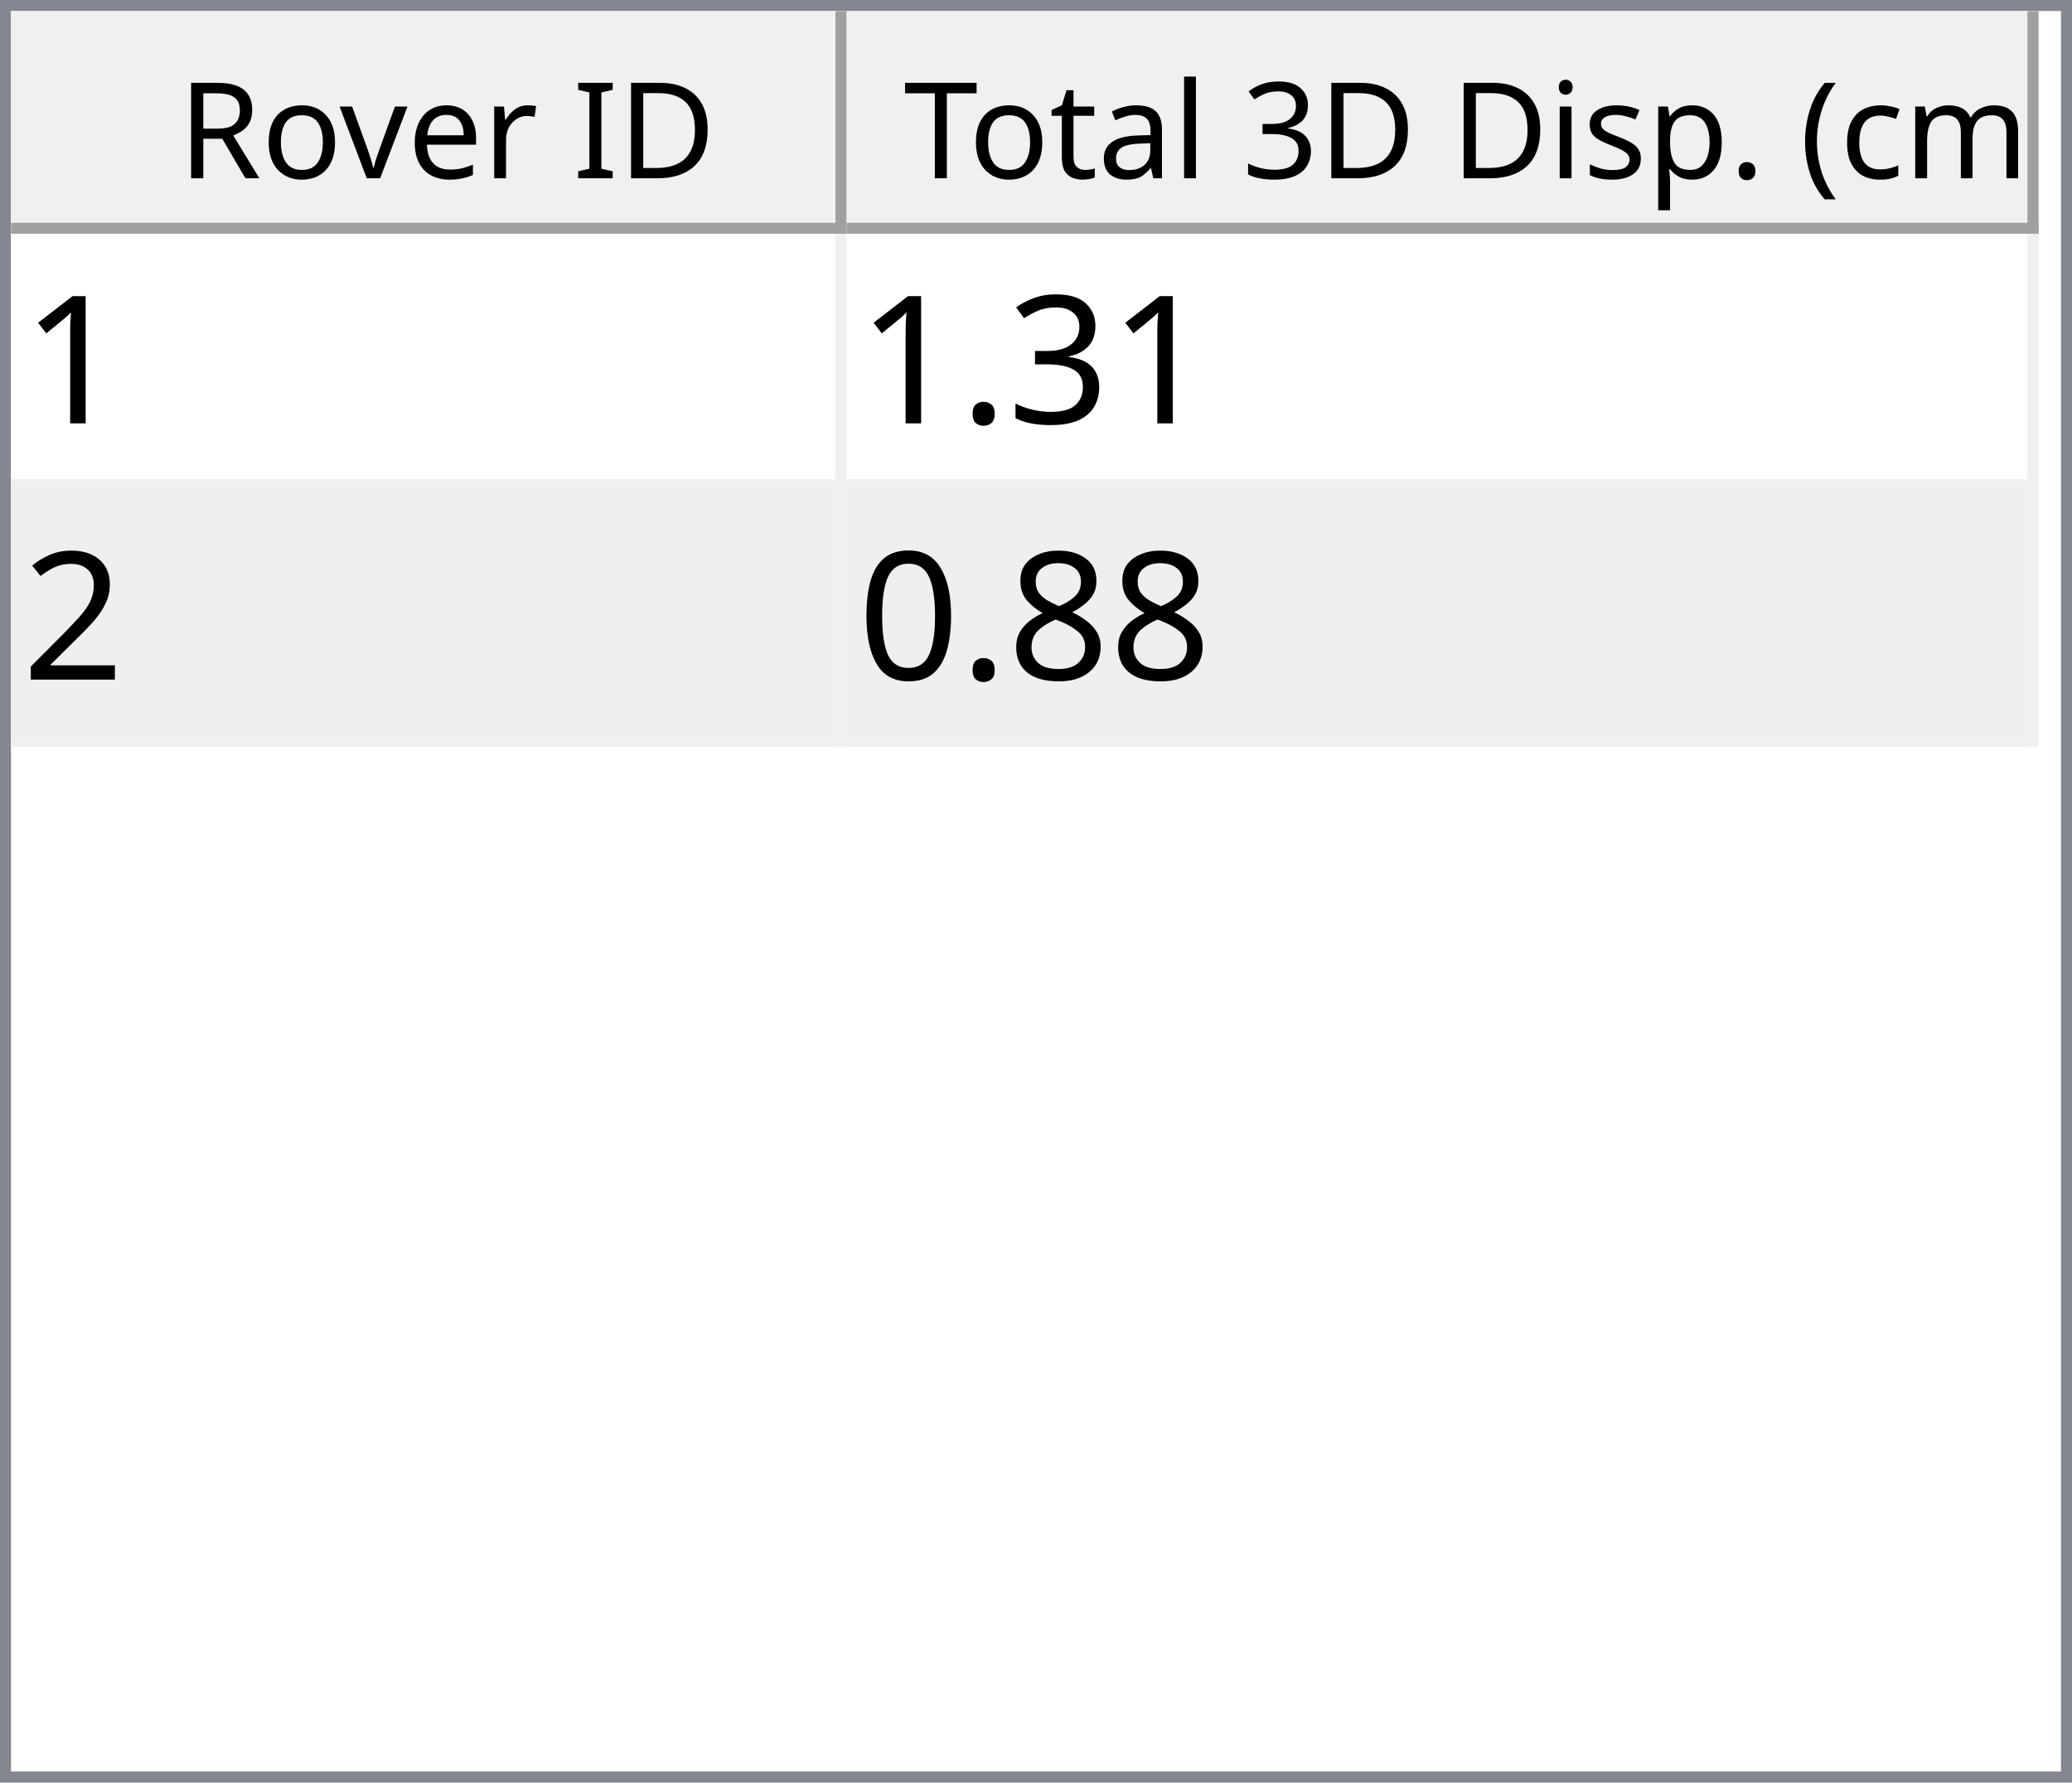
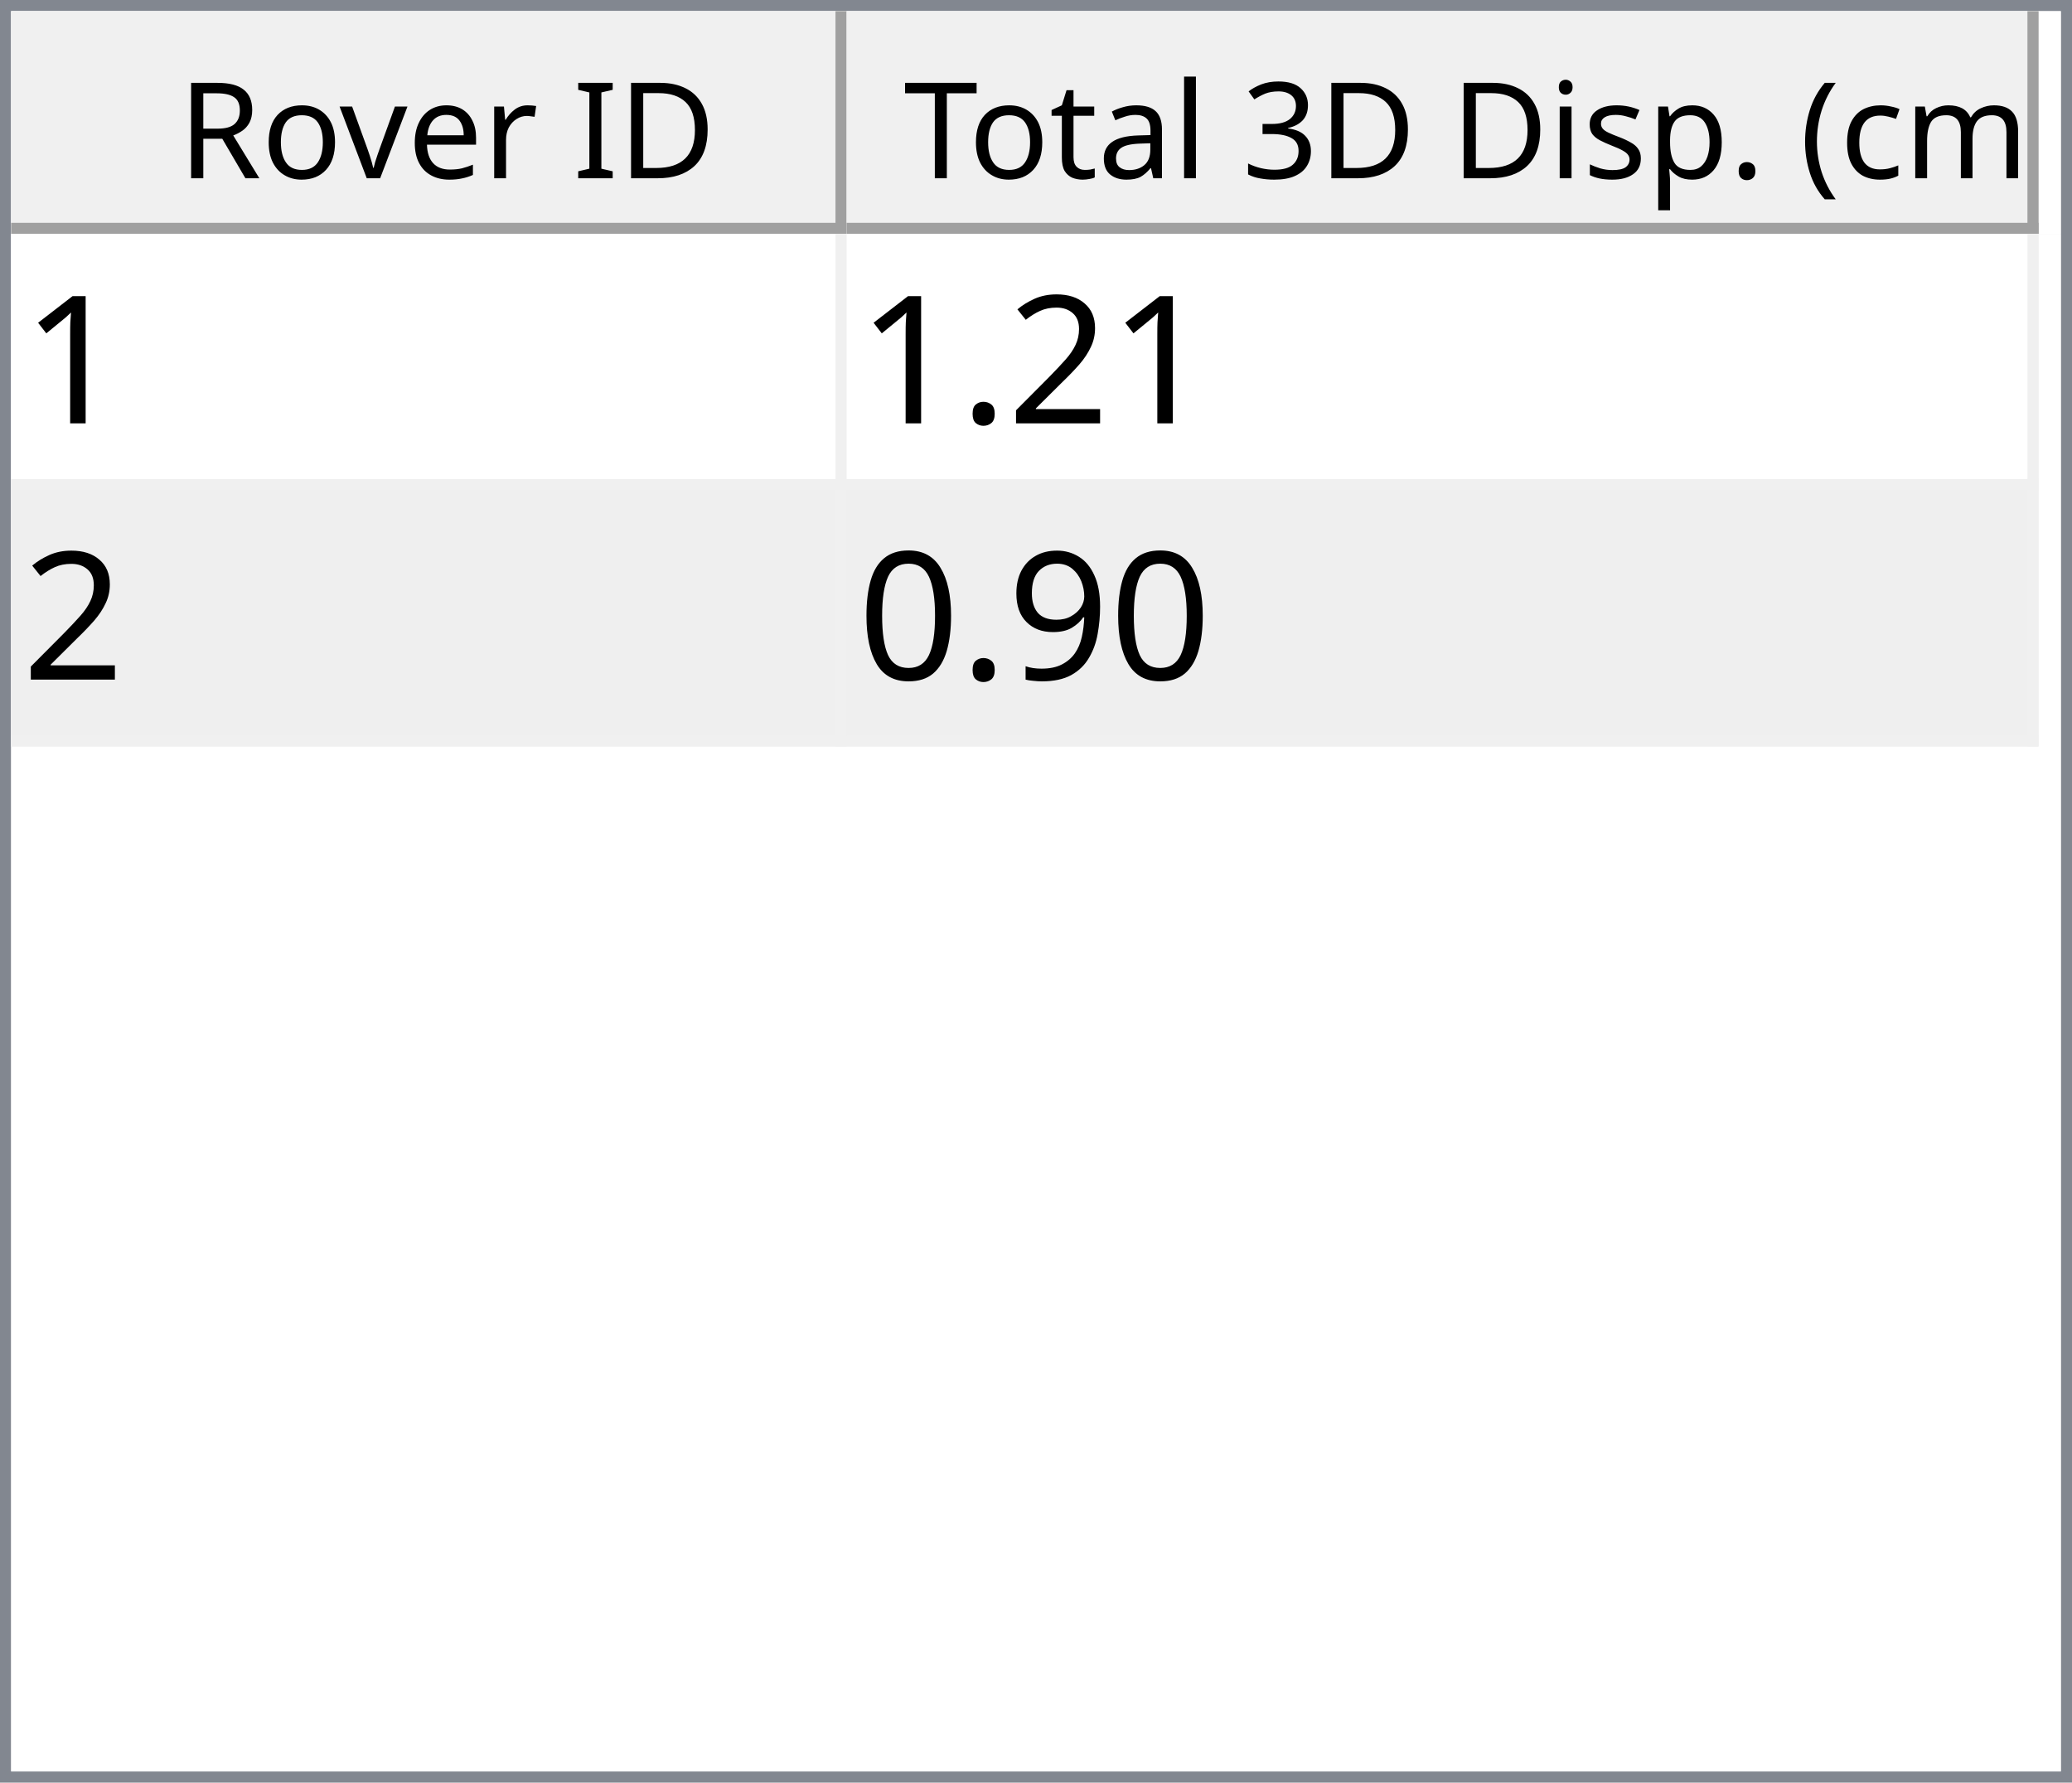
<svg xmlns="http://www.w3.org/2000/svg" style="fill-opacity:1; color-rendering:auto; color-interpolation:auto; text-rendering:auto; stroke:black; stroke-linecap:square; stroke-miterlimit:10; shape-rendering:auto; stroke-opacity:1; fill:black; stroke-dasharray:none; font-weight:normal; stroke-width:1; font-family:'Dialog'; font-style:normal; stroke-linejoin:miter; font-size:12px; stroke-dashoffset:0; image-rendering:auto;" width="186" height="160">
  <defs id="genericDefs" />
  <g>
    <defs id="defs1">
      <clipPath clipPathUnits="userSpaceOnUse" id="clipPath1">
        <path d="M0 0 L186 0 L186 160 L0 160 L0 0 Z" />
      </clipPath>
      <clipPath clipPathUnits="userSpaceOnUse" id="clipPath2">
        <path d="M0 0 L0 160 L186 160 L186 0 Z" />
      </clipPath>
      <clipPath clipPathUnits="userSpaceOnUse" id="clipPath3">
        <path d="M0 0 L0 20 L184 20 L184 0 Z" />
      </clipPath>
      <clipPath clipPathUnits="userSpaceOnUse" id="clipPath4">
        <path d="M0 0 L0 20 L75 20 L75 0 Z" />
      </clipPath>
      <clipPath clipPathUnits="userSpaceOnUse" id="clipPath5">
        <path d="M1 1 L1 19 L74 19 L74 1 Z" />
      </clipPath>
      <clipPath clipPathUnits="userSpaceOnUse" id="clipPath6">
        <path d="M0 0 L0 18 L73 18 L73 0 Z" />
      </clipPath>
      <clipPath clipPathUnits="userSpaceOnUse" id="clipPath7">
        <path d="M-0.5 -0.5 L-0.5 19.5 L74.5 19.5 L74.5 -0.5 Z" />
      </clipPath>
      <clipPath clipPathUnits="userSpaceOnUse" id="clipPath8">
        <path d="M0 0 L0 20 L107 20 L107 0 Z" />
      </clipPath>
      <clipPath clipPathUnits="userSpaceOnUse" id="clipPath9">
        <path d="M1 1 L1 19 L106 19 L106 1 Z" />
      </clipPath>
      <clipPath clipPathUnits="userSpaceOnUse" id="clipPath10">
        <path d="M0 0 L0 18 L105 18 L105 0 Z" />
      </clipPath>
      <clipPath clipPathUnits="userSpaceOnUse" id="clipPath11">
        <path d="M-0.5 -0.5 L-0.5 19.5 L106.5 19.5 L106.5 -0.5 Z" />
      </clipPath>
      <clipPath clipPathUnits="userSpaceOnUse" id="clipPath12">
        <path d="M0 0 L0 138 L184 138 L184 0 Z" />
      </clipPath>
      <clipPath clipPathUnits="userSpaceOnUse" id="clipPath13">
        <path d="M0 0 L0 46 L182 46 L182 0 Z" />
      </clipPath>
      <clipPath clipPathUnits="userSpaceOnUse" id="clipPath14">
        <path d="M-0.5 -0.5 L-0.5 45.5 L181.5 45.5 L181.5 -0.5 Z" />
      </clipPath>
      <clipPath clipPathUnits="userSpaceOnUse" id="clipPath15">
        <path d="M0 0 L0 22 L74 22 L74 0 Z" />
      </clipPath>
      <clipPath clipPathUnits="userSpaceOnUse" id="clipPath16">
        <path d="M0 0 L0 22 L106 22 L106 0 Z" />
      </clipPath>
      <font horiz-adv-x="64.551" id="font1">
        <font-face ascent="107.91" descent="25.098" units-per-em="100" style="font-style:normal; font-family:Segoe UI; font-weight:normal;" />
        <missing-glyph horiz-adv-x="64.551" d="M8.109 0 L8.109 68.266 L56.453 68.266 L56.453 0 L8.109 0 ZM15.328 7.234 L49.219 7.234 L49.219 61.031 L15.328 61.031 L15.328 7.234 Z" />
        <glyph unicode="D" horiz-adv-x="70.117" d="M9.188 0 L9.188 70.016 L28.516 70.016 Q65.531 70.016 65.531 35.891 Q65.531 19.672 55.25 9.836 Q44.969 0 27.734 0 L9.188 0 ZM17.391 62.594 L17.391 7.422 L27.828 7.422 Q41.609 7.422 49.273 14.797 Q56.938 22.172 56.938 35.688 Q56.938 62.594 28.328 62.594 L17.391 62.594 Z" />
        <glyph unicode="I" horiz-adv-x="26.611" d="M17.391 0 L9.188 0 L9.188 70.016 L17.391 70.016 L17.391 0 Z" />
        <glyph unicode=" " horiz-adv-x="27.393" d="" />
        <glyph unicode="r" horiz-adv-x="34.766" d="M34.188 41.891 Q32.078 43.5 28.125 43.5 Q23 43.5 19.555 38.672 Q16.109 33.844 16.109 25.484 L16.109 0 L8.109 0 L8.109 50 L16.109 50 L16.109 39.703 L16.312 39.703 Q18.016 44.969 21.531 47.922 Q25.047 50.875 29.391 50.875 Q32.516 50.875 34.188 50.203 L34.188 41.891 Z" />
        <glyph unicode="e" horiz-adv-x="52.295" d="M48.297 23 L12.984 23 Q13.188 14.656 17.484 10.109 Q21.781 5.562 29.297 5.562 Q37.75 5.562 44.828 11.141 L44.828 3.609 Q38.234 -1.172 27.391 -1.172 Q16.797 -1.172 10.742 5.641 Q4.688 12.453 4.688 24.812 Q4.688 36.469 11.305 43.82 Q17.922 51.172 27.734 51.172 Q37.547 51.172 42.922 44.828 Q48.297 38.484 48.297 27.203 L48.297 23 ZM40.094 29.781 Q40.047 36.719 36.75 40.578 Q33.453 44.438 27.594 44.438 Q21.922 44.438 17.969 40.383 Q14.016 36.328 13.094 29.781 L40.094 29.781 Z" />
        <glyph unicode="v" horiz-adv-x="47.9" d="M47.406 50 L27.484 0 L19.625 0 L0.688 50 L9.469 50 L22.172 13.672 Q23.578 9.672 23.922 6.688 L24.125 6.688 Q24.609 10.453 25.688 13.484 L38.969 50 L47.406 50 Z" />
        <glyph unicode="o" horiz-adv-x="58.594" d="M29 -1.172 Q17.922 -1.172 11.305 5.836 Q4.688 12.844 4.688 24.422 Q4.688 37.016 11.57 44.094 Q18.453 51.172 30.172 51.172 Q41.359 51.172 47.633 44.289 Q53.906 37.406 53.906 25.203 Q53.906 13.234 47.141 6.031 Q40.375 -1.172 29 -1.172 ZM29.594 44.438 Q21.875 44.438 17.383 39.188 Q12.891 33.938 12.891 24.703 Q12.891 15.828 17.43 10.695 Q21.969 5.562 29.594 5.562 Q37.359 5.562 41.531 10.594 Q45.703 15.625 45.703 24.906 Q45.703 34.281 41.531 39.359 Q37.359 44.438 29.594 44.438 Z" />
        <glyph unicode="R" horiz-adv-x="59.814" d="M59.375 0 L49.609 0 L37.891 19.625 Q36.281 22.359 34.766 24.289 Q33.25 26.219 31.664 27.438 Q30.078 28.656 28.25 29.219 Q26.422 29.781 24.125 29.781 L17.391 29.781 L17.391 0 L9.188 0 L9.188 70.016 L30.078 70.016 Q34.672 70.016 38.555 68.867 Q42.438 67.719 45.289 65.375 Q48.141 63.031 49.758 59.547 Q51.375 56.062 51.375 51.375 Q51.375 47.703 50.273 44.656 Q49.172 41.609 47.148 39.211 Q45.125 36.812 42.266 35.133 Q39.406 33.453 35.844 32.516 L35.844 32.328 Q37.594 31.547 38.891 30.547 Q40.188 29.547 41.359 28.18 Q42.531 26.812 43.68 25.078 Q44.828 23.344 46.234 21.047 L59.375 0 ZM17.391 62.594 L17.391 37.203 L28.516 37.203 Q31.594 37.203 34.203 38.133 Q36.812 39.062 38.719 40.797 Q40.625 42.531 41.703 45.047 Q42.781 47.562 42.781 50.688 Q42.781 56.297 39.141 59.445 Q35.5 62.594 28.609 62.594 L17.391 62.594 Z" />
        <glyph unicode=")" horiz-adv-x="30.176" d="M8.297 -15.922 L1.172 -15.922 Q16.406 2.344 16.406 26.812 Q16.406 51.469 1.078 70.016 L8.297 70.016 Q23.531 52.156 23.531 26.703 Q23.531 1.375 8.297 -15.922 Z" />
        <glyph unicode="m" horiz-adv-x="86.133" d="M79.109 0 L71.094 0 L71.094 28.719 Q71.094 37.016 68.531 40.727 Q65.969 44.438 59.906 44.438 Q54.781 44.438 51.195 39.75 Q47.609 35.062 47.609 28.516 L47.609 0 L39.594 0 L39.594 29.688 Q39.594 44.438 28.219 44.438 Q22.953 44.438 19.531 40.016 Q16.109 35.594 16.109 28.516 L16.109 0 L8.109 0 L8.109 50 L16.109 50 L16.109 42.094 L16.312 42.094 Q21.625 51.172 31.844 51.172 Q36.969 51.172 40.773 48.312 Q44.578 45.453 46 40.828 Q51.562 51.172 62.594 51.172 Q79.109 51.172 79.109 30.812 L79.109 0 Z" />
        <glyph unicode="c" horiz-adv-x="46.191" d="M42.188 2.297 Q36.422 -1.172 28.516 -1.172 Q17.828 -1.172 11.258 5.789 Q4.688 12.75 4.688 23.828 Q4.688 36.188 11.766 43.68 Q18.844 51.172 30.672 51.172 Q37.25 51.172 42.281 48.734 L42.281 40.531 Q36.719 44.438 30.375 44.438 Q22.703 44.438 17.797 38.945 Q12.891 33.453 12.891 24.516 Q12.891 15.719 17.508 10.641 Q22.125 5.562 29.891 5.562 Q36.422 5.562 42.188 9.906 L42.188 2.297 Z" />
        <glyph unicode="(" horiz-adv-x="30.176" d="M29.109 -15.922 L21.969 -15.922 Q6.844 1.375 6.844 26.703 Q6.844 52.156 21.969 70.016 L29.203 70.016 Q13.875 51.469 13.875 26.812 Q13.875 2.344 29.109 -15.922 Z" />
        <glyph unicode="." horiz-adv-x="21.68" d="M10.891 -1.078 Q8.641 -1.078 7.055 0.539 Q5.469 2.156 5.469 4.391 Q5.469 6.641 7.055 8.273 Q8.641 9.906 10.891 9.906 Q13.188 9.906 14.797 8.273 Q16.406 6.641 16.406 4.391 Q16.406 2.156 14.797 0.539 Q13.188 -1.078 10.891 -1.078 Z" />
        <glyph unicode="p" horiz-adv-x="58.789" d="M16.312 7.234 L16.109 7.234 L16.109 -23 L8.109 -23 L8.109 50 L16.109 50 L16.109 41.219 L16.312 41.219 Q22.219 51.172 33.594 51.172 Q43.266 51.172 48.688 44.461 Q54.109 37.75 54.109 26.469 Q54.109 13.922 48 6.375 Q41.891 -1.172 31.297 -1.172 Q21.578 -1.172 16.312 7.234 ZM16.109 27.391 L16.109 20.406 Q16.109 14.203 20.141 9.883 Q24.172 5.562 30.375 5.562 Q37.641 5.562 41.773 11.133 Q45.906 16.703 45.906 26.609 Q45.906 34.969 42.047 39.703 Q38.188 44.438 31.594 44.438 Q24.609 44.438 20.359 39.578 Q16.109 34.719 16.109 27.391 Z" />
        <glyph unicode="s" horiz-adv-x="42.432" d="M5.078 1.812 L5.078 10.406 Q11.625 5.562 19.484 5.562 Q30.031 5.562 30.031 12.594 Q30.031 14.594 29.125 15.992 Q28.219 17.391 26.68 18.461 Q25.141 19.531 23.07 20.383 Q21 21.234 18.609 22.172 Q15.281 23.484 12.766 24.828 Q10.25 26.172 8.57 27.859 Q6.891 29.547 6.031 31.695 Q5.172 33.844 5.172 36.719 Q5.172 40.234 6.789 42.945 Q8.406 45.656 11.086 47.484 Q13.766 49.312 17.211 50.242 Q20.656 51.172 24.312 51.172 Q30.812 51.172 35.938 48.922 L35.938 40.828 Q30.422 44.438 23.25 44.438 Q21 44.438 19.195 43.922 Q17.391 43.406 16.094 42.477 Q14.797 41.547 14.086 40.258 Q13.375 38.969 13.375 37.406 Q13.375 35.453 14.086 34.133 Q14.797 32.812 16.164 31.789 Q17.531 30.766 19.484 29.938 Q21.438 29.109 23.922 28.125 Q27.25 26.859 29.883 25.516 Q32.516 24.172 34.375 22.484 Q36.234 20.797 37.234 18.602 Q38.234 16.406 38.234 13.375 Q38.234 9.672 36.602 6.938 Q34.969 4.203 32.234 2.398 Q29.5 0.594 25.93 -0.289 Q22.359 -1.172 18.453 -1.172 Q10.75 -1.172 5.078 1.812 Z" />
        <glyph unicode="i" horiz-adv-x="24.219" d="M12.203 62.703 Q10.062 62.703 8.547 64.164 Q7.031 65.625 7.031 67.875 Q7.031 70.125 8.547 71.609 Q10.062 73.094 12.203 73.094 Q14.406 73.094 15.945 71.609 Q17.484 70.125 17.484 67.875 Q17.484 65.719 15.945 64.211 Q14.406 62.703 12.203 62.703 ZM16.109 0 L8.109 0 L8.109 50 L16.109 50 L16.109 0 Z" />
        <glyph unicode="3" horiz-adv-x="53.906" d="M46.531 19.828 Q46.531 15.094 44.75 11.211 Q42.969 7.328 39.719 4.57 Q36.469 1.812 31.93 0.297 Q27.391 -1.219 21.922 -1.219 Q11.922 -1.219 6 2.594 L6 11.188 Q13.094 5.609 22.219 5.609 Q25.875 5.609 28.828 6.539 Q31.781 7.469 33.906 9.227 Q36.031 10.984 37.18 13.477 Q38.328 15.969 38.328 19.094 Q38.328 32.812 18.797 32.812 L12.984 32.812 L12.984 39.594 L18.5 39.594 Q35.797 39.594 35.797 52.484 Q35.797 64.406 22.609 64.406 Q15.188 64.406 8.688 59.422 L8.688 67.188 Q15.375 71.188 24.609 71.188 Q29 71.188 32.57 69.969 Q36.141 68.75 38.68 66.555 Q41.219 64.359 42.609 61.281 Q44 58.203 44 54.5 Q44 40.672 30.031 36.719 L30.031 36.531 Q33.594 36.141 36.625 34.797 Q39.656 33.453 41.852 31.305 Q44.047 29.156 45.289 26.25 Q46.531 23.344 46.531 19.828 Z" />
        <glyph unicode="l" horiz-adv-x="24.219" d="M16.109 0 L8.109 0 L8.109 74.031 L16.109 74.031 L16.109 0 Z" />
        <glyph unicode="a" horiz-adv-x="50.879" d="M43.891 0 L35.891 0 L35.891 7.812 L35.688 7.812 Q30.469 -1.172 20.312 -1.172 Q12.844 -1.172 8.617 2.781 Q4.391 6.734 4.391 13.281 Q4.391 27.297 20.906 29.594 L35.891 31.688 Q35.891 44.438 25.594 44.438 Q16.547 44.438 9.281 38.281 L9.281 46.484 Q16.656 51.172 26.266 51.172 Q43.891 51.172 43.891 32.516 L43.891 0 ZM35.891 25.297 L23.828 23.641 Q18.266 22.859 15.43 20.875 Q12.594 18.891 12.594 13.875 Q12.594 10.203 15.211 7.883 Q17.828 5.562 22.172 5.562 Q28.125 5.562 32.008 9.742 Q35.891 13.922 35.891 20.312 L35.891 25.297 Z" />
        <glyph unicode="t" horiz-adv-x="33.887" d="M31.297 0.484 Q28.469 -1.078 23.828 -1.078 Q10.688 -1.078 10.688 13.578 L10.688 43.172 L2.094 43.172 L2.094 50 L10.688 50 L10.688 62.203 L18.703 64.797 L18.703 50 L31.297 50 L31.297 43.172 L18.703 43.172 L18.703 14.984 Q18.703 9.969 20.414 7.82 Q22.125 5.672 26.078 5.672 Q29.109 5.672 31.297 7.328 L31.297 0.484 Z" />
        <glyph unicode="T" horiz-adv-x="52.393" d="M50.594 62.594 L30.375 62.594 L30.375 0 L22.172 0 L22.172 62.594 L2 62.594 L2 70.016 L50.594 70.016 L50.594 62.594 Z" />
      </font>
      <font horiz-adv-x="75.0" id="font2">
        <font-face ascent="100.537" descent="21.973" units-per-em="100" style="font-style:normal; font-family:sans-serif; font-weight:normal;" />
        <missing-glyph horiz-adv-x="75.0" d="M12.5 0 L12.5 62.5 L62.5 62.5 L62.5 0 L12.5 0 ZM14.062 1.562 L60.938 1.562 L60.938 60.938 L14.062 60.938 L14.062 1.562 Z" />
        <glyph unicode="1" horiz-adv-x="55.615" d="M37.25 0 L28.469 0 L28.469 56 Q25.297 52.984 20.141 49.953 Q14.984 46.922 10.891 45.406 L10.891 53.906 Q18.266 57.375 23.781 62.305 Q29.297 67.234 31.594 71.875 L37.25 71.875 L37.25 0 Z" />
-         <glyph unicode="3" horiz-adv-x="55.615" d="M4.203 18.891 L12.984 20.062 Q14.5 12.594 18.141 9.297 Q21.781 6 27 6 Q33.203 6 37.477 10.297 Q41.75 14.594 41.75 20.953 Q41.75 27 37.797 30.93 Q33.844 34.859 27.734 34.859 Q25.25 34.859 21.531 33.891 L22.516 41.609 Q23.391 41.5 23.922 41.5 Q29.547 41.5 34.039 44.43 Q38.531 47.359 38.531 53.469 Q38.531 58.297 35.258 61.477 Q31.984 64.656 26.812 64.656 Q21.688 64.656 18.266 61.43 Q14.844 58.203 13.875 51.766 L5.078 53.328 Q6.688 62.156 12.398 67.016 Q18.109 71.875 26.609 71.875 Q32.469 71.875 37.398 69.359 Q42.328 66.844 44.945 62.5 Q47.562 58.156 47.562 53.266 Q47.562 48.641 45.07 44.828 Q42.578 41.016 37.703 38.766 Q44.047 37.312 47.562 32.695 Q51.078 28.078 51.078 21.141 Q51.078 11.766 44.242 5.25 Q37.406 -1.266 26.953 -1.266 Q17.531 -1.266 11.305 4.352 Q5.078 9.969 4.203 18.891 Z" />
+         <glyph unicode="2" horiz-adv-x="55.615" d="M50.344 8.453 L50.344 0 L3.031 0 Q2.938 3.172 4.047 6.109 Q5.859 10.938 9.836 15.625 Q13.812 20.312 21.344 26.469 Q33.016 36.031 37.117 41.625 Q41.219 47.219 41.219 52.203 Q41.219 57.422 37.477 61.008 Q33.734 64.594 27.734 64.594 Q21.391 64.594 17.578 60.789 Q13.766 56.984 13.719 50.25 L4.688 51.172 Q5.609 61.281 11.664 66.578 Q17.719 71.875 27.938 71.875 Q38.234 71.875 44.242 66.164 Q50.25 60.453 50.25 52 Q50.25 47.703 48.492 43.555 Q46.734 39.406 42.656 34.812 Q38.578 30.219 29.109 22.219 Q21.188 15.578 18.945 13.211 Q16.703 10.844 15.234 8.453 L50.344 8.453 Z" />
        <glyph unicode="." horiz-adv-x="27.783" d="M9.078 0 L9.078 10.016 L19.094 10.016 L19.094 0 L9.078 0 Z" />
-         <glyph unicode="2" horiz-adv-x="55.615" d="M50.344 8.453 L50.344 0 L3.031 0 Q2.938 3.172 4.047 6.109 Q5.859 10.938 9.836 15.625 Q13.812 20.312 21.344 26.469 Q33.016 36.031 37.117 41.625 Q41.219 47.219 41.219 52.203 Q41.219 57.422 37.477 61.008 Q33.734 64.594 27.734 64.594 Q21.391 64.594 17.578 60.789 Q13.766 56.984 13.719 50.25 L4.688 51.172 Q5.609 61.281 11.664 66.578 Q17.719 71.875 27.938 71.875 Q38.234 71.875 44.242 66.164 Q50.25 60.453 50.25 52 Q50.25 47.703 48.492 43.555 Q46.734 39.406 42.656 34.812 Q38.578 30.219 29.109 22.219 Q21.188 15.578 18.945 13.211 Q16.703 10.844 15.234 8.453 L50.344 8.453 Z" />
-         <glyph unicode="8" horiz-adv-x="55.615" d="M17.672 38.812 Q12.203 40.828 9.57 44.539 Q6.938 48.25 6.938 53.422 Q6.938 61.234 12.555 66.555 Q18.172 71.875 27.484 71.875 Q36.859 71.875 42.578 66.43 Q48.297 60.984 48.297 53.172 Q48.297 48.188 45.68 44.508 Q43.062 40.828 37.75 38.812 Q44.344 36.672 47.781 31.883 Q51.219 27.094 51.219 20.453 Q51.219 11.281 44.727 5.031 Q38.234 -1.219 27.641 -1.219 Q17.047 -1.219 10.547 5.055 Q4.047 11.328 4.047 20.703 Q4.047 27.688 7.594 32.398 Q11.141 37.109 17.672 38.812 ZM15.922 53.719 Q15.922 48.641 19.195 45.414 Q22.469 42.188 27.688 42.188 Q32.766 42.188 36.016 45.383 Q39.266 48.578 39.266 53.219 Q39.266 58.062 35.914 61.359 Q32.562 64.656 27.594 64.656 Q22.562 64.656 19.242 61.43 Q15.922 58.203 15.922 53.719 ZM13.094 20.656 Q13.094 16.891 14.875 13.375 Q16.656 9.859 20.172 7.93 Q23.688 6 27.734 6 Q34.031 6 38.133 10.055 Q42.234 14.109 42.234 20.359 Q42.234 26.703 38.016 30.859 Q33.797 35.016 27.438 35.016 Q21.234 35.016 17.164 30.914 Q13.094 26.812 13.094 20.656 Z" />
+         <glyph unicode="9" horiz-adv-x="55.615" d="M5.469 16.547 L13.922 17.328 Q14.984 11.375 18.016 8.688 Q21.047 6 25.781 6 Q29.828 6 32.883 7.859 Q35.938 9.719 37.891 12.82 Q39.844 15.922 41.164 21.195 Q42.484 26.469 42.484 31.938 Q42.484 32.516 42.438 33.688 Q39.797 29.5 35.234 26.883 Q30.672 24.266 25.344 24.266 Q16.453 24.266 10.305 30.711 Q4.156 37.156 4.156 47.703 Q4.156 58.594 10.578 65.234 Q17 71.875 26.656 71.875 Q33.641 71.875 39.43 68.117 Q45.219 64.359 48.219 57.398 Q51.219 50.438 51.219 37.25 Q51.219 23.531 48.242 15.406 Q45.266 7.281 39.383 3.031 Q33.5 -1.219 25.594 -1.219 Q17.188 -1.219 11.867 3.445 Q6.547 8.109 5.469 16.547 ZM41.453 48.141 Q41.453 55.719 37.43 60.156 Q33.406 64.594 27.734 64.594 Q21.875 64.594 17.531 59.812 Q13.188 55.031 13.188 47.406 Q13.188 40.578 17.312 36.305 Q21.438 32.031 27.484 32.031 Q33.594 32.031 37.523 36.305 Q41.453 40.578 41.453 48.141 Z" />
        <glyph unicode="0" horiz-adv-x="55.615" d="M4.156 35.297 Q4.156 48 6.766 55.742 Q9.375 63.484 14.523 67.68 Q19.672 71.875 27.484 71.875 Q33.25 71.875 37.594 69.555 Q41.938 67.234 44.773 62.867 Q47.609 58.5 49.219 52.227 Q50.828 45.953 50.828 35.297 Q50.828 22.703 48.242 14.969 Q45.656 7.234 40.508 3.008 Q35.359 -1.219 27.484 -1.219 Q17.141 -1.219 11.234 6.203 Q4.156 15.141 4.156 35.297 ZM13.188 35.297 Q13.188 17.672 17.312 11.836 Q21.438 6 27.484 6 Q33.547 6 37.672 11.859 Q41.797 17.719 41.797 35.297 Q41.797 52.984 37.672 58.789 Q33.547 64.594 27.391 64.594 Q21.344 64.594 17.719 59.469 Q13.188 52.938 13.188 35.297 Z" />
      </font>
    </defs>
    <g style="fill:white; stroke:white;">
      <rect x="0" y="0" width="186" style="clip-path:url(#clipPath1); stroke:none;" height="160" />
    </g>
    <g style="fill:white; text-rendering:optimizeSpeed; color-rendering:optimizeSpeed; image-rendering:optimizeSpeed; shape-rendering:crispEdges; stroke:white; color-interpolation:sRGB;">
      <rect x="0" width="186" height="160" y="0" style="stroke:none;" />
      <path style="stroke:none;" d="M0 160 L186 160 L186 0 L0 0 Z" />
    </g>
    <g style="fill:rgb(240,240,240); font-family:'Segoe UI'; stroke:rgb(240,240,240);">
      <rect x="0" y="0" width="186" style="clip-path:url(#clipPath2); stroke:none;" height="160" />
    </g>
    <g style="fill:rgb(130,135,144); font-family:'Segoe UI'; stroke:rgb(130,135,144);">
      <path d="M0 0 L186 0 L186 160 L0 160 L0 0 ZM1 1 L185 1 L185 159 L1 159 L1 1 Z" style="fill-rule:evenodd; clip-path:url(#clipPath2); stroke:none;" />
    </g>
    <g style="fill:white; font-family:'Segoe UI'; stroke:white;" transform="translate(1,1)">
      <rect x="0" y="0" width="184" style="clip-path:url(#clipPath3); stroke:none;" height="20" />
    </g>
    <g style="fill:rgb(240,240,240); font-family:'Segoe UI'; stroke:rgb(240,240,240);" transform="translate(1,1)">
      <rect x="0" y="0" width="75" style="clip-path:url(#clipPath4); stroke:none;" height="20" />
    </g>
    <g style="font-family:'Segoe UI';" transform="translate(2,2)">
      <text x="14" xml:space="preserve" y="14" style="clip-path:url(#clipPath6); stroke:none;">Rover ID</text>
    </g>
    <g style="fill:rgb(160,160,160); font-family:'Segoe UI'; stroke:rgb(160,160,160); stroke-linejoin:bevel;" transform="translate(1.5,1.5)">
      <line x1="74" x2="74" y1="0" style="fill:none; clip-path:url(#clipPath7);" y2="19" />
    </g>
    <g style="fill:rgb(160,160,160); font-family:'Segoe UI'; stroke:rgb(160,160,160); stroke-linejoin:bevel;" transform="matrix(1,0,0,1,1,1) translate(0.5,0.5)">
      <line x1="0" x2="74" y1="19" style="fill:none; clip-path:url(#clipPath7);" y2="19" />
    </g>
    <g style="fill:rgb(240,240,240); font-family:'Segoe UI'; stroke:rgb(240,240,240);" transform="translate(76,1)">
      <rect x="0" y="0" width="107" style="clip-path:url(#clipPath8); stroke:none;" height="20" />
    </g>
    <g style="font-family:'Segoe UI';" transform="translate(77,2)">
      <text x="1" xml:space="preserve" y="14" style="clip-path:url(#clipPath10); stroke:none;"> Total 3D Disp. (cm)</text>
    </g>
    <g style="fill:rgb(160,160,160); font-family:'Segoe UI'; stroke:rgb(160,160,160); stroke-linejoin:bevel;" transform="translate(76.5,1.5)">
      <line x1="106" x2="106" y1="0" style="fill:none; clip-path:url(#clipPath11);" y2="19" />
    </g>
    <g style="fill:rgb(160,160,160); font-family:'Segoe UI'; stroke:rgb(160,160,160); stroke-linejoin:bevel;" transform="matrix(1,0,0,1,76,1) translate(0.5,0.5)">
      <line x1="0" x2="106" y1="19" style="fill:none; clip-path:url(#clipPath11);" y2="19" />
    </g>
    <g style="fill:white; font-family:'Segoe UI'; stroke:white;" transform="translate(1,21)">
      <rect x="0" y="0" width="184" style="clip-path:url(#clipPath12); stroke:none;" height="138" />
    </g>
    <g style="fill:rgb(240,240,240); font-size:16px; font-family:sans-serif; stroke:rgb(240,240,240);" transform="translate(1,21)">
      <rect x="0" y="0" width="182" style="clip-path:url(#clipPath13); stroke:none;" height="46" />
      <line transform="translate(0.5,0.5)" x1="0" x2="181" y1="22" style="clip-path:url(#clipPath14); fill:none; stroke-linejoin:bevel;" y2="22" />
    </g>
    <g transform="matrix(1,0,0,1,1,21) translate(0.5,0.5)" style="fill:rgb(240,240,240); font-size:16px; font-family:sans-serif; stroke:rgb(240,240,240); stroke-linejoin:bevel;">
      <line x1="0" x2="181" y1="45" style="fill:none; clip-path:url(#clipPath14);" y2="45" />
    </g>
    <g transform="matrix(1,0,0,1,1,21) translate(0.5,0.5)" style="fill:rgb(240,240,240); font-size:16px; font-family:sans-serif; stroke:rgb(240,240,240); stroke-linejoin:bevel;">
      <line x1="74" x2="74" y1="0" style="fill:none; clip-path:url(#clipPath14);" y2="45" />
    </g>
    <g transform="matrix(1,0,0,1,1,21) translate(0.5,0.5)" style="fill:rgb(240,240,240); font-size:16px; font-family:sans-serif; stroke:rgb(240,240,240); stroke-linejoin:bevel;">
      <line x1="181" x2="181" y1="0" style="fill:none; clip-path:url(#clipPath14);" y2="45" />
    </g>
    <g style="fill:white; font-size:16px; font-family:sans-serif; stroke:white;" transform="matrix(1,0,0,1,1,21)">
      <rect x="0" y="0" width="74" style="clip-path:url(#clipPath15); stroke:none;" height="22" />
      <text x="1" y="17" style="fill:black; clip-path:url(#clipPath15); stroke:none;" xml:space="preserve">1</text>
    </g>
    <g style="fill:white; font-size:16px; font-family:sans-serif; stroke:white;" transform="matrix(1,0,0,1,1,21) translate(75,0)">
      <rect x="0" y="0" width="106" style="clip-path:url(#clipPath16); stroke:none;" height="22" />
-       <text x="1" y="17" style="fill:black; clip-path:url(#clipPath16); stroke:none;" xml:space="preserve">1.31</text>
+       <text x="1" y="17" style="fill:black; clip-path:url(#clipPath16); stroke:none;" xml:space="preserve">1.21</text>
    </g>
    <g style="fill:rgb(239,239,239); font-size:16px; font-family:sans-serif; stroke:rgb(239,239,239);" transform="matrix(1,0,0,1,1,21) translate(0,23)">
      <rect x="0" y="0" width="74" style="clip-path:url(#clipPath15); stroke:none;" height="22" />
      <text x="1" y="17" style="fill:black; clip-path:url(#clipPath15); stroke:none;" xml:space="preserve">2</text>
    </g>
    <g style="fill:rgb(239,239,239); font-size:16px; font-family:sans-serif; stroke:rgb(239,239,239);" transform="matrix(1,0,0,1,1,21) translate(75,23)">
      <rect x="0" y="0" width="106" style="clip-path:url(#clipPath16); stroke:none;" height="22" />
-       <text x="1" y="17" style="fill:black; clip-path:url(#clipPath16); stroke:none;" xml:space="preserve">0.88</text>
+       <text x="1" y="17" style="fill:black; clip-path:url(#clipPath16); stroke:none;" xml:space="preserve">0.90</text>
    </g>
  </g>
</svg>
